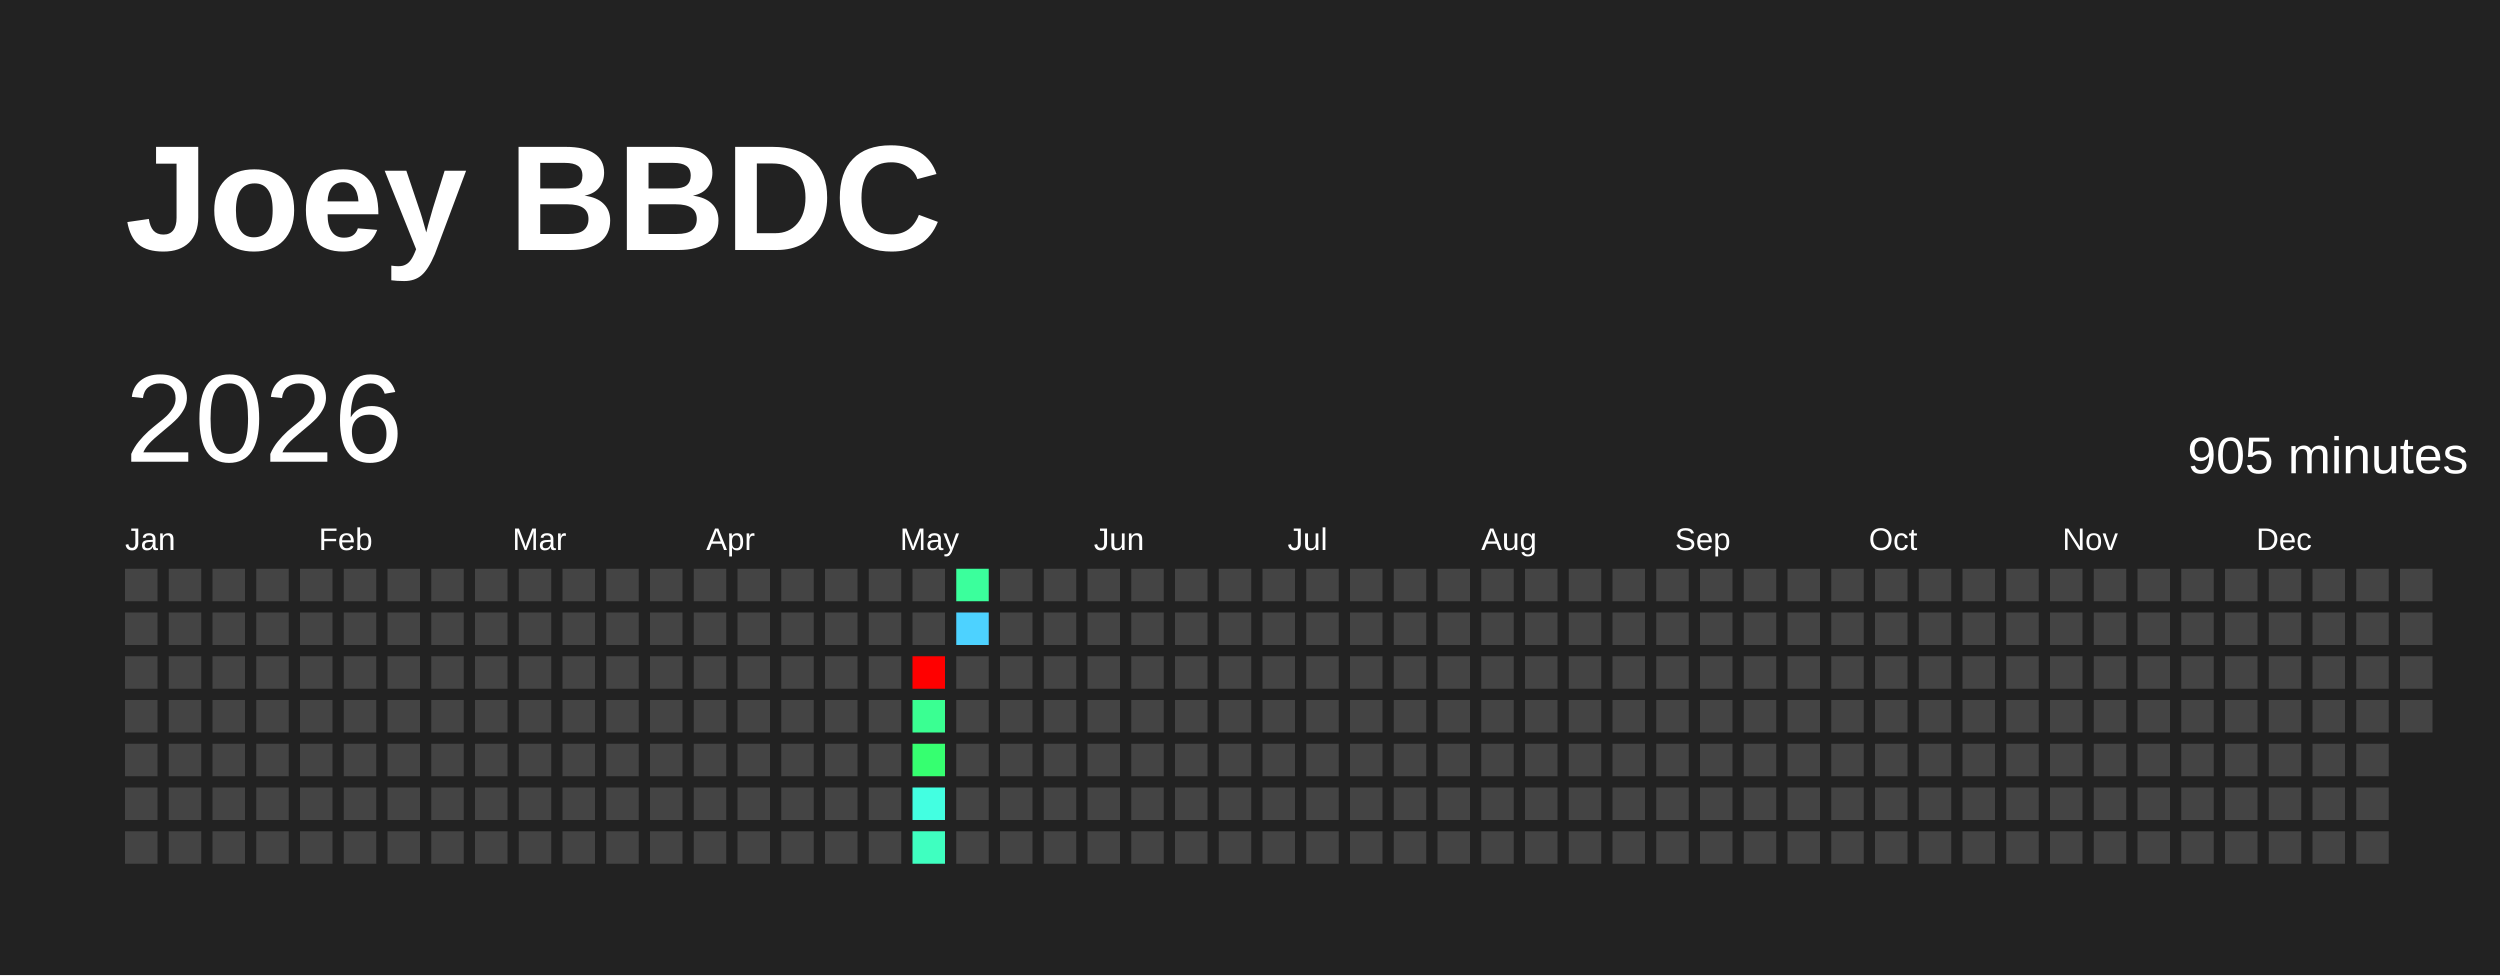
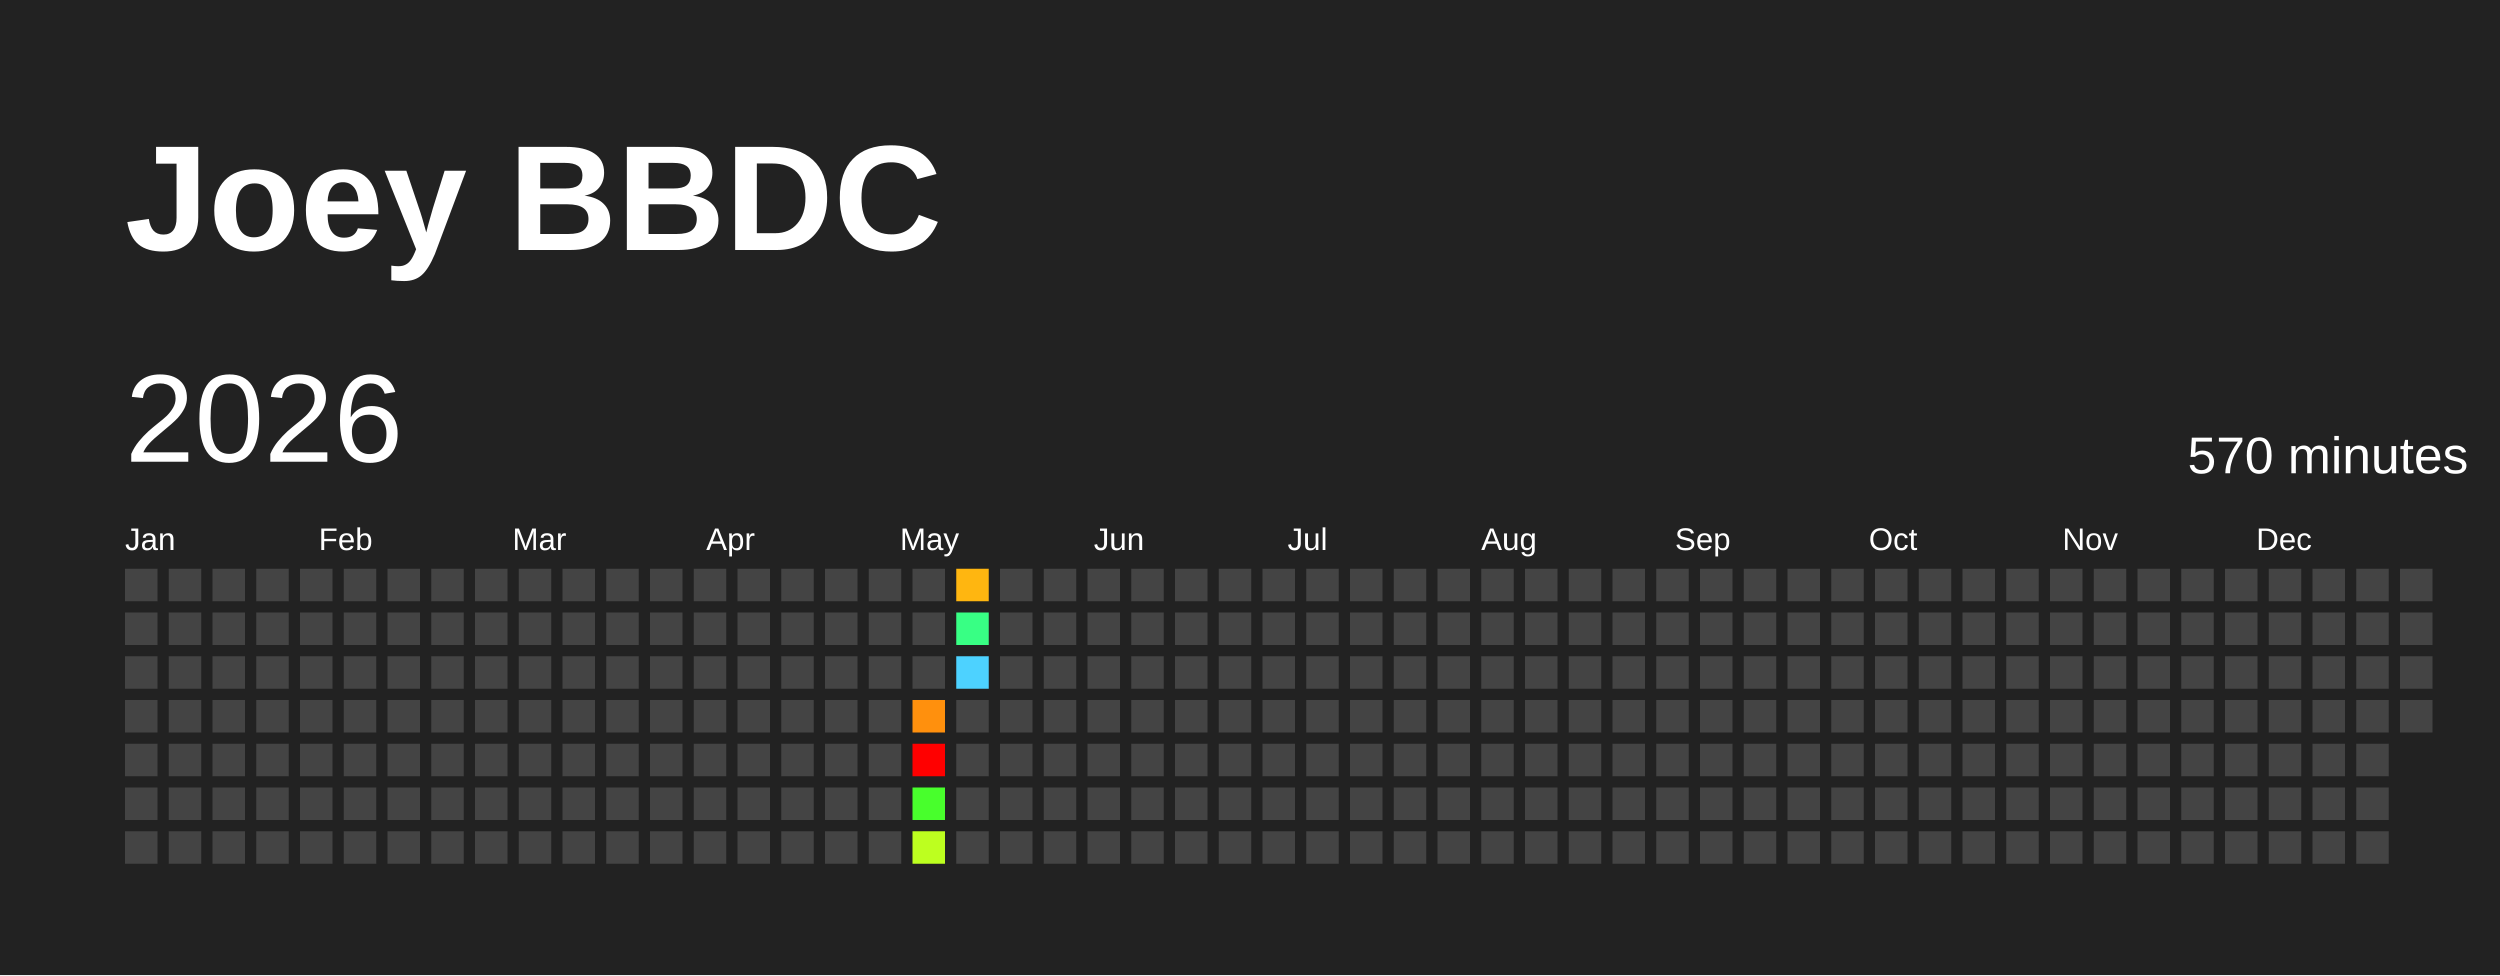
<svg xmlns="http://www.w3.org/2000/svg" baseProfile="full" height="78mm" version="1.1" viewBox="0,0,200,78" width="200mm">
  <defs />
  <rect fill="#222222" height="78" width="200" x="0" y="0" />
  <text fill="#FFFFFF" style="font-size:12px; font-family:Arial; font-weight:bold;" x="10" y="20">Joey BBDC</text>
  <text dominant-baseline="hanging" fill="#FFFFFF" style="font-size:10.0px; font-family:Arial;" x="10" y="30">2026</text>
-   <text dominant-baseline="hanging" fill="#FFFFFF" style="font-size:4.125px; font-family:Arial;" x="175" y="35">905 minutes</text>
+   <text dominant-baseline="hanging" fill="#FFFFFF" style="font-size:4.125px; font-family:Arial;" x="175" y="35">570 minutes</text>
  <text fill="#FFFFFF" style="font-size:2.5px; font-family:Arial" x="10.0" y="44">Jan</text>
  <text fill="#FFFFFF" style="font-size:2.5px; font-family:Arial" x="25.5" y="44">Feb</text>
  <text fill="#FFFFFF" style="font-size:2.5px; font-family:Arial" x="41.0" y="44">Mar</text>
  <text fill="#FFFFFF" style="font-size:2.5px; font-family:Arial" x="56.5" y="44">Apr</text>
  <text fill="#FFFFFF" style="font-size:2.5px; font-family:Arial" x="72.0" y="44">May</text>
  <text fill="#FFFFFF" style="font-size:2.5px; font-family:Arial" x="87.5" y="44">Jun</text>
  <text fill="#FFFFFF" style="font-size:2.5px; font-family:Arial" x="103.0" y="44">Jul</text>
  <text fill="#FFFFFF" style="font-size:2.5px; font-family:Arial" x="118.5" y="44">Aug</text>
  <text fill="#FFFFFF" style="font-size:2.5px; font-family:Arial" x="134.0" y="44">Sep</text>
  <text fill="#FFFFFF" style="font-size:2.5px; font-family:Arial" x="149.5" y="44">Oct</text>
  <text fill="#FFFFFF" style="font-size:2.5px; font-family:Arial" x="165.0" y="44">Nov</text>
  <text fill="#FFFFFF" style="font-size:2.5px; font-family:Arial" x="180.5" y="44">Dec</text>
  <rect fill="#444444" height="2.6" width="2.6" x="10.0" y="45.5" />
  <rect fill="#444444" height="2.6" width="2.6" x="10.0" y="49.0" />
  <rect fill="#444444" height="2.6" width="2.6" x="10.0" y="52.5" />
  <rect fill="#444444" height="2.6" width="2.6" x="10.0" y="56.0" />
  <rect fill="#444444" height="2.6" width="2.6" x="10.0" y="59.5" />
  <rect fill="#444444" height="2.6" width="2.6" x="10.0" y="63.0" />
  <rect fill="#444444" height="2.6" width="2.6" x="10.0" y="66.5" />
  <rect fill="#444444" height="2.6" width="2.6" x="13.5" y="45.5" />
  <rect fill="#444444" height="2.6" width="2.6" x="13.5" y="49.0" />
  <rect fill="#444444" height="2.6" width="2.6" x="13.5" y="52.5" />
  <rect fill="#444444" height="2.6" width="2.6" x="13.5" y="56.0" />
  <rect fill="#444444" height="2.6" width="2.6" x="13.5" y="59.5" />
  <rect fill="#444444" height="2.6" width="2.6" x="13.5" y="63.0" />
  <rect fill="#444444" height="2.6" width="2.6" x="13.5" y="66.5" />
  <rect fill="#444444" height="2.6" width="2.6" x="17.0" y="45.5" />
  <rect fill="#444444" height="2.6" width="2.6" x="17.0" y="49.0" />
  <rect fill="#444444" height="2.6" width="2.6" x="17.0" y="52.5" />
  <rect fill="#444444" height="2.6" width="2.6" x="17.0" y="56.0" />
  <rect fill="#444444" height="2.6" width="2.6" x="17.0" y="59.5" />
  <rect fill="#444444" height="2.6" width="2.6" x="17.0" y="63.0" />
  <rect fill="#444444" height="2.6" width="2.6" x="17.0" y="66.5" />
  <rect fill="#444444" height="2.6" width="2.6" x="20.5" y="45.5" />
  <rect fill="#444444" height="2.6" width="2.6" x="20.5" y="49.0" />
  <rect fill="#444444" height="2.6" width="2.6" x="20.5" y="52.5" />
  <rect fill="#444444" height="2.6" width="2.6" x="20.5" y="56.0" />
  <rect fill="#444444" height="2.6" width="2.6" x="20.5" y="59.5" />
  <rect fill="#444444" height="2.6" width="2.6" x="20.5" y="63.0" />
  <rect fill="#444444" height="2.6" width="2.6" x="20.5" y="66.5" />
  <rect fill="#444444" height="2.6" width="2.6" x="24.0" y="45.5" />
  <rect fill="#444444" height="2.6" width="2.6" x="24.0" y="49.0" />
  <rect fill="#444444" height="2.6" width="2.6" x="24.0" y="52.5" />
  <rect fill="#444444" height="2.6" width="2.6" x="24.0" y="56.0" />
  <rect fill="#444444" height="2.6" width="2.6" x="24.0" y="59.5" />
  <rect fill="#444444" height="2.6" width="2.6" x="24.0" y="63.0" />
  <rect fill="#444444" height="2.6" width="2.6" x="24.0" y="66.5" />
  <rect fill="#444444" height="2.6" width="2.6" x="27.5" y="45.5" />
  <rect fill="#444444" height="2.6" width="2.6" x="27.5" y="49.0" />
  <rect fill="#444444" height="2.6" width="2.6" x="27.5" y="52.5" />
  <rect fill="#444444" height="2.6" width="2.6" x="27.5" y="56.0" />
  <rect fill="#444444" height="2.6" width="2.6" x="27.5" y="59.5" />
  <rect fill="#444444" height="2.6" width="2.6" x="27.5" y="63.0" />
  <rect fill="#444444" height="2.6" width="2.6" x="27.5" y="66.5" />
  <rect fill="#444444" height="2.6" width="2.6" x="31.0" y="45.5" />
  <rect fill="#444444" height="2.6" width="2.6" x="31.0" y="49.0" />
  <rect fill="#444444" height="2.6" width="2.6" x="31.0" y="52.5" />
  <rect fill="#444444" height="2.6" width="2.6" x="31.0" y="56.0" />
  <rect fill="#444444" height="2.6" width="2.6" x="31.0" y="59.5" />
  <rect fill="#444444" height="2.6" width="2.6" x="31.0" y="63.0" />
  <rect fill="#444444" height="2.6" width="2.6" x="31.0" y="66.5" />
  <rect fill="#444444" height="2.6" width="2.6" x="34.5" y="45.5" />
  <rect fill="#444444" height="2.6" width="2.6" x="34.5" y="49.0" />
  <rect fill="#444444" height="2.6" width="2.6" x="34.5" y="52.5" />
  <rect fill="#444444" height="2.6" width="2.6" x="34.5" y="56.0" />
  <rect fill="#444444" height="2.6" width="2.6" x="34.5" y="59.5" />
  <rect fill="#444444" height="2.6" width="2.6" x="34.5" y="63.0" />
  <rect fill="#444444" height="2.6" width="2.6" x="34.5" y="66.5" />
  <rect fill="#444444" height="2.6" width="2.6" x="38.0" y="45.5" />
  <rect fill="#444444" height="2.6" width="2.6" x="38.0" y="49.0" />
  <rect fill="#444444" height="2.6" width="2.6" x="38.0" y="52.5" />
  <rect fill="#444444" height="2.6" width="2.6" x="38.0" y="56.0" />
  <rect fill="#444444" height="2.6" width="2.6" x="38.0" y="59.5" />
  <rect fill="#444444" height="2.6" width="2.6" x="38.0" y="63.0" />
  <rect fill="#444444" height="2.6" width="2.6" x="38.0" y="66.5" />
  <rect fill="#444444" height="2.6" width="2.6" x="41.5" y="45.5" />
  <rect fill="#444444" height="2.6" width="2.6" x="41.5" y="49.0" />
  <rect fill="#444444" height="2.6" width="2.6" x="41.5" y="52.5" />
  <rect fill="#444444" height="2.6" width="2.6" x="41.5" y="56.0" />
  <rect fill="#444444" height="2.6" width="2.6" x="41.5" y="59.5" />
  <rect fill="#444444" height="2.6" width="2.6" x="41.5" y="63.0" />
  <rect fill="#444444" height="2.6" width="2.6" x="41.5" y="66.5" />
  <rect fill="#444444" height="2.6" width="2.6" x="45.0" y="45.5" />
  <rect fill="#444444" height="2.6" width="2.6" x="45.0" y="49.0" />
  <rect fill="#444444" height="2.6" width="2.6" x="45.0" y="52.5" />
  <rect fill="#444444" height="2.6" width="2.6" x="45.0" y="56.0" />
  <rect fill="#444444" height="2.6" width="2.6" x="45.0" y="59.5" />
  <rect fill="#444444" height="2.6" width="2.6" x="45.0" y="63.0" />
  <rect fill="#444444" height="2.6" width="2.6" x="45.0" y="66.5" />
  <rect fill="#444444" height="2.6" width="2.6" x="48.5" y="45.5" />
  <rect fill="#444444" height="2.6" width="2.6" x="48.5" y="49.0" />
  <rect fill="#444444" height="2.6" width="2.6" x="48.5" y="52.5" />
  <rect fill="#444444" height="2.6" width="2.6" x="48.5" y="56.0" />
  <rect fill="#444444" height="2.6" width="2.6" x="48.5" y="59.5" />
  <rect fill="#444444" height="2.6" width="2.6" x="48.5" y="63.0" />
  <rect fill="#444444" height="2.6" width="2.6" x="48.5" y="66.5" />
  <rect fill="#444444" height="2.6" width="2.6" x="52.0" y="45.5" />
  <rect fill="#444444" height="2.6" width="2.6" x="52.0" y="49.0" />
  <rect fill="#444444" height="2.6" width="2.6" x="52.0" y="52.5" />
  <rect fill="#444444" height="2.6" width="2.6" x="52.0" y="56.0" />
  <rect fill="#444444" height="2.6" width="2.6" x="52.0" y="59.5" />
  <rect fill="#444444" height="2.6" width="2.6" x="52.0" y="63.0" />
  <rect fill="#444444" height="2.6" width="2.6" x="52.0" y="66.5" />
  <rect fill="#444444" height="2.6" width="2.6" x="55.5" y="45.5" />
  <rect fill="#444444" height="2.6" width="2.6" x="55.5" y="49.0" />
  <rect fill="#444444" height="2.6" width="2.6" x="55.5" y="52.5" />
  <rect fill="#444444" height="2.6" width="2.6" x="55.5" y="56.0" />
  <rect fill="#444444" height="2.6" width="2.6" x="55.5" y="59.5" />
  <rect fill="#444444" height="2.6" width="2.6" x="55.5" y="63.0" />
  <rect fill="#444444" height="2.6" width="2.6" x="55.5" y="66.5" />
  <rect fill="#444444" height="2.6" width="2.6" x="59.0" y="45.5" />
  <rect fill="#444444" height="2.6" width="2.6" x="59.0" y="49.0" />
  <rect fill="#444444" height="2.6" width="2.6" x="59.0" y="52.5" />
  <rect fill="#444444" height="2.6" width="2.6" x="59.0" y="56.0" />
  <rect fill="#444444" height="2.6" width="2.6" x="59.0" y="59.5" />
  <rect fill="#444444" height="2.6" width="2.6" x="59.0" y="63.0" />
  <rect fill="#444444" height="2.6" width="2.6" x="59.0" y="66.5" />
  <rect fill="#444444" height="2.6" width="2.6" x="62.5" y="45.5" />
  <rect fill="#444444" height="2.6" width="2.6" x="62.5" y="49.0" />
  <rect fill="#444444" height="2.6" width="2.6" x="62.5" y="52.5" />
  <rect fill="#444444" height="2.6" width="2.6" x="62.5" y="56.0" />
  <rect fill="#444444" height="2.6" width="2.6" x="62.5" y="59.5" />
  <rect fill="#444444" height="2.6" width="2.6" x="62.5" y="63.0" />
  <rect fill="#444444" height="2.6" width="2.6" x="62.5" y="66.5" />
  <rect fill="#444444" height="2.6" width="2.6" x="66.0" y="45.5" />
  <rect fill="#444444" height="2.6" width="2.6" x="66.0" y="49.0" />
  <rect fill="#444444" height="2.6" width="2.6" x="66.0" y="52.5" />
  <rect fill="#444444" height="2.6" width="2.6" x="66.0" y="56.0" />
  <rect fill="#444444" height="2.6" width="2.6" x="66.0" y="59.5" />
  <rect fill="#444444" height="2.6" width="2.6" x="66.0" y="63.0" />
  <rect fill="#444444" height="2.6" width="2.6" x="66.0" y="66.5" />
  <rect fill="#444444" height="2.6" width="2.6" x="69.5" y="45.5" />
  <rect fill="#444444" height="2.6" width="2.6" x="69.5" y="49.0" />
  <rect fill="#444444" height="2.6" width="2.6" x="69.5" y="52.5" />
  <rect fill="#444444" height="2.6" width="2.6" x="69.5" y="56.0" />
  <rect fill="#444444" height="2.6" width="2.6" x="69.5" y="59.5" />
  <rect fill="#444444" height="2.6" width="2.6" x="69.5" y="63.0" />
  <rect fill="#444444" height="2.6" width="2.6" x="69.5" y="66.5" />
  <rect fill="#444444" height="2.6" width="2.6" x="73.0" y="45.5" />
  <rect fill="#444444" height="2.6" width="2.6" x="73.0" y="49.0" />
-   <rect fill="red" height="2.6" width="2.6" x="73.0" y="52.5" />
-   <rect fill="#3aff92" height="2.6" width="2.6" x="73.0" y="56.0" />
-   <rect fill="#36ff70" height="2.6" width="2.6" x="73.0" y="59.5" />
-   <rect fill="#43ffe1" height="2.6" width="2.6" x="73.0" y="63.0" />
-   <rect fill="#3fffc0" height="2.6" width="2.6" x="73.0" y="66.5" />
-   <rect fill="#3bff9c" height="2.6" width="2.6" x="76.5" y="45.5" />
-   <rect fill="#4dd2ff" height="2.6" width="2.6" x="76.5" y="49.0" />
-   <rect fill="#444444" height="2.6" width="2.6" x="76.5" y="52.5" />
+   <rect fill="#444444" height="2.6" width="2.6" x="73.0" y="52.5" />
+   <rect fill="#ff900d" height="2.6" width="2.6" x="73.0" y="56.0" />
+   <rect fill="red" height="2.6" width="2.6" x="73.0" y="59.5" />
+   <rect fill="#48ff2c" height="2.6" width="2.6" x="73.0" y="63.0" />
+   <rect fill="#bdff1f" height="2.6" width="2.6" x="73.0" y="66.5" />
+   <rect fill="#ffb610" height="2.6" width="2.6" x="76.5" y="45.5" />
+   <rect fill="#38ff84" height="2.6" width="2.6" x="76.5" y="49.0" />
+   <rect fill="#4dd2ff" height="2.6" width="2.6" x="76.5" y="52.5" />
  <rect fill="#444444" height="2.6" width="2.6" x="76.5" y="56.0" />
  <rect fill="#444444" height="2.6" width="2.6" x="76.5" y="59.5" />
  <rect fill="#444444" height="2.6" width="2.6" x="76.5" y="63.0" />
  <rect fill="#444444" height="2.6" width="2.6" x="76.5" y="66.5" />
  <rect fill="#444444" height="2.6" width="2.6" x="80.0" y="45.5" />
  <rect fill="#444444" height="2.6" width="2.6" x="80.0" y="49.0" />
  <rect fill="#444444" height="2.6" width="2.6" x="80.0" y="52.5" />
  <rect fill="#444444" height="2.6" width="2.6" x="80.0" y="56.0" />
  <rect fill="#444444" height="2.6" width="2.6" x="80.0" y="59.5" />
  <rect fill="#444444" height="2.6" width="2.6" x="80.0" y="63.0" />
  <rect fill="#444444" height="2.6" width="2.6" x="80.0" y="66.5" />
  <rect fill="#444444" height="2.6" width="2.6" x="83.5" y="45.5" />
  <rect fill="#444444" height="2.6" width="2.6" x="83.5" y="49.0" />
  <rect fill="#444444" height="2.6" width="2.6" x="83.5" y="52.5" />
  <rect fill="#444444" height="2.6" width="2.6" x="83.5" y="56.0" />
  <rect fill="#444444" height="2.6" width="2.6" x="83.5" y="59.5" />
  <rect fill="#444444" height="2.6" width="2.6" x="83.5" y="63.0" />
  <rect fill="#444444" height="2.6" width="2.6" x="83.5" y="66.5" />
  <rect fill="#444444" height="2.6" width="2.6" x="87.0" y="45.5" />
  <rect fill="#444444" height="2.6" width="2.6" x="87.0" y="49.0" />
  <rect fill="#444444" height="2.6" width="2.6" x="87.0" y="52.5" />
  <rect fill="#444444" height="2.6" width="2.6" x="87.0" y="56.0" />
  <rect fill="#444444" height="2.6" width="2.6" x="87.0" y="59.5" />
  <rect fill="#444444" height="2.6" width="2.6" x="87.0" y="63.0" />
  <rect fill="#444444" height="2.6" width="2.6" x="87.0" y="66.5" />
  <rect fill="#444444" height="2.6" width="2.6" x="90.5" y="45.5" />
  <rect fill="#444444" height="2.6" width="2.6" x="90.5" y="49.0" />
  <rect fill="#444444" height="2.6" width="2.6" x="90.5" y="52.5" />
  <rect fill="#444444" height="2.6" width="2.6" x="90.5" y="56.0" />
  <rect fill="#444444" height="2.6" width="2.6" x="90.5" y="59.5" />
  <rect fill="#444444" height="2.6" width="2.6" x="90.5" y="63.0" />
  <rect fill="#444444" height="2.6" width="2.6" x="90.5" y="66.5" />
  <rect fill="#444444" height="2.6" width="2.6" x="94.0" y="45.5" />
  <rect fill="#444444" height="2.6" width="2.6" x="94.0" y="49.0" />
  <rect fill="#444444" height="2.6" width="2.6" x="94.0" y="52.5" />
  <rect fill="#444444" height="2.6" width="2.6" x="94.0" y="56.0" />
  <rect fill="#444444" height="2.6" width="2.6" x="94.0" y="59.5" />
  <rect fill="#444444" height="2.6" width="2.6" x="94.0" y="63.0" />
  <rect fill="#444444" height="2.6" width="2.6" x="94.0" y="66.5" />
  <rect fill="#444444" height="2.6" width="2.6" x="97.5" y="45.5" />
  <rect fill="#444444" height="2.6" width="2.6" x="97.5" y="49.0" />
  <rect fill="#444444" height="2.6" width="2.6" x="97.5" y="52.5" />
  <rect fill="#444444" height="2.6" width="2.6" x="97.5" y="56.0" />
  <rect fill="#444444" height="2.6" width="2.6" x="97.5" y="59.5" />
  <rect fill="#444444" height="2.6" width="2.6" x="97.5" y="63.0" />
  <rect fill="#444444" height="2.6" width="2.6" x="97.5" y="66.5" />
  <rect fill="#444444" height="2.6" width="2.6" x="101.0" y="45.5" />
  <rect fill="#444444" height="2.6" width="2.6" x="101.0" y="49.0" />
  <rect fill="#444444" height="2.6" width="2.6" x="101.0" y="52.5" />
  <rect fill="#444444" height="2.6" width="2.6" x="101.0" y="56.0" />
  <rect fill="#444444" height="2.6" width="2.6" x="101.0" y="59.5" />
  <rect fill="#444444" height="2.6" width="2.6" x="101.0" y="63.0" />
  <rect fill="#444444" height="2.6" width="2.6" x="101.0" y="66.5" />
  <rect fill="#444444" height="2.6" width="2.6" x="104.5" y="45.5" />
  <rect fill="#444444" height="2.6" width="2.6" x="104.5" y="49.0" />
  <rect fill="#444444" height="2.6" width="2.6" x="104.5" y="52.5" />
  <rect fill="#444444" height="2.6" width="2.6" x="104.5" y="56.0" />
  <rect fill="#444444" height="2.6" width="2.6" x="104.5" y="59.5" />
  <rect fill="#444444" height="2.6" width="2.6" x="104.5" y="63.0" />
  <rect fill="#444444" height="2.6" width="2.6" x="104.5" y="66.5" />
  <rect fill="#444444" height="2.6" width="2.6" x="108.0" y="45.5" />
  <rect fill="#444444" height="2.6" width="2.6" x="108.0" y="49.0" />
  <rect fill="#444444" height="2.6" width="2.6" x="108.0" y="52.5" />
  <rect fill="#444444" height="2.6" width="2.6" x="108.0" y="56.0" />
  <rect fill="#444444" height="2.6" width="2.6" x="108.0" y="59.5" />
  <rect fill="#444444" height="2.6" width="2.6" x="108.0" y="63.0" />
  <rect fill="#444444" height="2.6" width="2.6" x="108.0" y="66.5" />
  <rect fill="#444444" height="2.6" width="2.6" x="111.5" y="45.5" />
  <rect fill="#444444" height="2.6" width="2.6" x="111.5" y="49.0" />
  <rect fill="#444444" height="2.6" width="2.6" x="111.5" y="52.5" />
  <rect fill="#444444" height="2.6" width="2.6" x="111.5" y="56.0" />
  <rect fill="#444444" height="2.6" width="2.6" x="111.5" y="59.5" />
  <rect fill="#444444" height="2.6" width="2.6" x="111.5" y="63.0" />
  <rect fill="#444444" height="2.6" width="2.6" x="111.5" y="66.5" />
  <rect fill="#444444" height="2.6" width="2.6" x="115.0" y="45.5" />
  <rect fill="#444444" height="2.6" width="2.6" x="115.0" y="49.0" />
  <rect fill="#444444" height="2.6" width="2.6" x="115.0" y="52.5" />
  <rect fill="#444444" height="2.6" width="2.6" x="115.0" y="56.0" />
  <rect fill="#444444" height="2.6" width="2.6" x="115.0" y="59.5" />
  <rect fill="#444444" height="2.6" width="2.6" x="115.0" y="63.0" />
  <rect fill="#444444" height="2.6" width="2.6" x="115.0" y="66.5" />
  <rect fill="#444444" height="2.6" width="2.6" x="118.5" y="45.5" />
  <rect fill="#444444" height="2.6" width="2.6" x="118.5" y="49.0" />
  <rect fill="#444444" height="2.6" width="2.6" x="118.5" y="52.5" />
  <rect fill="#444444" height="2.6" width="2.6" x="118.5" y="56.0" />
  <rect fill="#444444" height="2.6" width="2.6" x="118.5" y="59.5" />
  <rect fill="#444444" height="2.6" width="2.6" x="118.5" y="63.0" />
  <rect fill="#444444" height="2.6" width="2.6" x="118.5" y="66.5" />
  <rect fill="#444444" height="2.6" width="2.6" x="122.0" y="45.5" />
  <rect fill="#444444" height="2.6" width="2.6" x="122.0" y="49.0" />
  <rect fill="#444444" height="2.6" width="2.6" x="122.0" y="52.5" />
  <rect fill="#444444" height="2.6" width="2.6" x="122.0" y="56.0" />
  <rect fill="#444444" height="2.6" width="2.6" x="122.0" y="59.5" />
  <rect fill="#444444" height="2.6" width="2.6" x="122.0" y="63.0" />
  <rect fill="#444444" height="2.6" width="2.6" x="122.0" y="66.5" />
  <rect fill="#444444" height="2.6" width="2.6" x="125.5" y="45.5" />
  <rect fill="#444444" height="2.6" width="2.6" x="125.5" y="49.0" />
  <rect fill="#444444" height="2.6" width="2.6" x="125.5" y="52.5" />
  <rect fill="#444444" height="2.6" width="2.6" x="125.5" y="56.0" />
  <rect fill="#444444" height="2.6" width="2.6" x="125.5" y="59.5" />
  <rect fill="#444444" height="2.6" width="2.6" x="125.5" y="63.0" />
  <rect fill="#444444" height="2.6" width="2.6" x="125.5" y="66.5" />
  <rect fill="#444444" height="2.6" width="2.6" x="129.0" y="45.5" />
  <rect fill="#444444" height="2.6" width="2.6" x="129.0" y="49.0" />
  <rect fill="#444444" height="2.6" width="2.6" x="129.0" y="52.5" />
  <rect fill="#444444" height="2.6" width="2.6" x="129.0" y="56.0" />
  <rect fill="#444444" height="2.6" width="2.6" x="129.0" y="59.5" />
  <rect fill="#444444" height="2.6" width="2.6" x="129.0" y="63.0" />
  <rect fill="#444444" height="2.6" width="2.6" x="129.0" y="66.5" />
  <rect fill="#444444" height="2.6" width="2.6" x="132.5" y="45.5" />
  <rect fill="#444444" height="2.6" width="2.6" x="132.5" y="49.0" />
  <rect fill="#444444" height="2.6" width="2.6" x="132.5" y="52.5" />
  <rect fill="#444444" height="2.6" width="2.6" x="132.5" y="56.0" />
  <rect fill="#444444" height="2.6" width="2.6" x="132.5" y="59.5" />
  <rect fill="#444444" height="2.6" width="2.6" x="132.5" y="63.0" />
  <rect fill="#444444" height="2.6" width="2.6" x="132.5" y="66.5" />
  <rect fill="#444444" height="2.6" width="2.6" x="136.0" y="45.5" />
  <rect fill="#444444" height="2.6" width="2.6" x="136.0" y="49.0" />
  <rect fill="#444444" height="2.6" width="2.6" x="136.0" y="52.5" />
  <rect fill="#444444" height="2.6" width="2.6" x="136.0" y="56.0" />
  <rect fill="#444444" height="2.6" width="2.6" x="136.0" y="59.5" />
  <rect fill="#444444" height="2.6" width="2.6" x="136.0" y="63.0" />
  <rect fill="#444444" height="2.6" width="2.6" x="136.0" y="66.5" />
  <rect fill="#444444" height="2.6" width="2.6" x="139.5" y="45.5" />
  <rect fill="#444444" height="2.6" width="2.6" x="139.5" y="49.0" />
  <rect fill="#444444" height="2.6" width="2.6" x="139.5" y="52.5" />
  <rect fill="#444444" height="2.6" width="2.6" x="139.5" y="56.0" />
  <rect fill="#444444" height="2.6" width="2.6" x="139.5" y="59.5" />
  <rect fill="#444444" height="2.6" width="2.6" x="139.5" y="63.0" />
  <rect fill="#444444" height="2.6" width="2.6" x="139.5" y="66.5" />
  <rect fill="#444444" height="2.6" width="2.6" x="143.0" y="45.5" />
  <rect fill="#444444" height="2.6" width="2.6" x="143.0" y="49.0" />
  <rect fill="#444444" height="2.6" width="2.6" x="143.0" y="52.5" />
  <rect fill="#444444" height="2.6" width="2.6" x="143.0" y="56.0" />
  <rect fill="#444444" height="2.6" width="2.6" x="143.0" y="59.5" />
  <rect fill="#444444" height="2.6" width="2.6" x="143.0" y="63.0" />
  <rect fill="#444444" height="2.6" width="2.6" x="143.0" y="66.5" />
  <rect fill="#444444" height="2.6" width="2.6" x="146.5" y="45.5" />
  <rect fill="#444444" height="2.6" width="2.6" x="146.5" y="49.0" />
  <rect fill="#444444" height="2.6" width="2.6" x="146.5" y="52.5" />
  <rect fill="#444444" height="2.6" width="2.6" x="146.5" y="56.0" />
  <rect fill="#444444" height="2.6" width="2.6" x="146.5" y="59.5" />
  <rect fill="#444444" height="2.6" width="2.6" x="146.5" y="63.0" />
  <rect fill="#444444" height="2.6" width="2.6" x="146.5" y="66.5" />
  <rect fill="#444444" height="2.6" width="2.6" x="150.0" y="45.5" />
  <rect fill="#444444" height="2.6" width="2.6" x="150.0" y="49.0" />
  <rect fill="#444444" height="2.6" width="2.6" x="150.0" y="52.5" />
  <rect fill="#444444" height="2.6" width="2.6" x="150.0" y="56.0" />
  <rect fill="#444444" height="2.6" width="2.6" x="150.0" y="59.5" />
  <rect fill="#444444" height="2.6" width="2.6" x="150.0" y="63.0" />
  <rect fill="#444444" height="2.6" width="2.6" x="150.0" y="66.5" />
  <rect fill="#444444" height="2.6" width="2.6" x="153.5" y="45.5" />
  <rect fill="#444444" height="2.6" width="2.6" x="153.5" y="49.0" />
  <rect fill="#444444" height="2.6" width="2.6" x="153.5" y="52.5" />
  <rect fill="#444444" height="2.6" width="2.6" x="153.5" y="56.0" />
  <rect fill="#444444" height="2.6" width="2.6" x="153.5" y="59.5" />
  <rect fill="#444444" height="2.6" width="2.6" x="153.5" y="63.0" />
  <rect fill="#444444" height="2.6" width="2.6" x="153.5" y="66.5" />
  <rect fill="#444444" height="2.6" width="2.6" x="157.0" y="45.5" />
  <rect fill="#444444" height="2.6" width="2.6" x="157.0" y="49.0" />
  <rect fill="#444444" height="2.6" width="2.6" x="157.0" y="52.5" />
  <rect fill="#444444" height="2.6" width="2.6" x="157.0" y="56.0" />
  <rect fill="#444444" height="2.6" width="2.6" x="157.0" y="59.5" />
  <rect fill="#444444" height="2.6" width="2.6" x="157.0" y="63.0" />
  <rect fill="#444444" height="2.6" width="2.6" x="157.0" y="66.5" />
  <rect fill="#444444" height="2.6" width="2.6" x="160.5" y="45.5" />
  <rect fill="#444444" height="2.6" width="2.6" x="160.5" y="49.0" />
  <rect fill="#444444" height="2.6" width="2.6" x="160.5" y="52.5" />
  <rect fill="#444444" height="2.6" width="2.6" x="160.5" y="56.0" />
  <rect fill="#444444" height="2.6" width="2.6" x="160.5" y="59.5" />
  <rect fill="#444444" height="2.6" width="2.6" x="160.5" y="63.0" />
  <rect fill="#444444" height="2.6" width="2.6" x="160.5" y="66.5" />
  <rect fill="#444444" height="2.6" width="2.6" x="164.0" y="45.5" />
  <rect fill="#444444" height="2.6" width="2.6" x="164.0" y="49.0" />
  <rect fill="#444444" height="2.6" width="2.6" x="164.0" y="52.5" />
  <rect fill="#444444" height="2.6" width="2.6" x="164.0" y="56.0" />
  <rect fill="#444444" height="2.6" width="2.6" x="164.0" y="59.5" />
  <rect fill="#444444" height="2.6" width="2.6" x="164.0" y="63.0" />
  <rect fill="#444444" height="2.6" width="2.6" x="164.0" y="66.5" />
  <rect fill="#444444" height="2.6" width="2.6" x="167.5" y="45.5" />
  <rect fill="#444444" height="2.6" width="2.6" x="167.5" y="49.0" />
  <rect fill="#444444" height="2.6" width="2.6" x="167.5" y="52.5" />
  <rect fill="#444444" height="2.6" width="2.6" x="167.5" y="56.0" />
  <rect fill="#444444" height="2.6" width="2.6" x="167.5" y="59.5" />
  <rect fill="#444444" height="2.6" width="2.6" x="167.5" y="63.0" />
  <rect fill="#444444" height="2.6" width="2.6" x="167.5" y="66.5" />
  <rect fill="#444444" height="2.6" width="2.6" x="171.0" y="45.5" />
  <rect fill="#444444" height="2.6" width="2.6" x="171.0" y="49.0" />
  <rect fill="#444444" height="2.6" width="2.6" x="171.0" y="52.5" />
  <rect fill="#444444" height="2.6" width="2.6" x="171.0" y="56.0" />
  <rect fill="#444444" height="2.6" width="2.6" x="171.0" y="59.5" />
  <rect fill="#444444" height="2.6" width="2.6" x="171.0" y="63.0" />
  <rect fill="#444444" height="2.6" width="2.6" x="171.0" y="66.5" />
  <rect fill="#444444" height="2.6" width="2.6" x="174.5" y="45.5" />
  <rect fill="#444444" height="2.6" width="2.6" x="174.5" y="49.0" />
  <rect fill="#444444" height="2.6" width="2.6" x="174.5" y="52.5" />
  <rect fill="#444444" height="2.6" width="2.6" x="174.5" y="56.0" />
  <rect fill="#444444" height="2.6" width="2.6" x="174.5" y="59.5" />
  <rect fill="#444444" height="2.6" width="2.6" x="174.5" y="63.0" />
  <rect fill="#444444" height="2.6" width="2.6" x="174.5" y="66.5" />
  <rect fill="#444444" height="2.6" width="2.6" x="178.0" y="45.5" />
  <rect fill="#444444" height="2.6" width="2.6" x="178.0" y="49.0" />
  <rect fill="#444444" height="2.6" width="2.6" x="178.0" y="52.5" />
  <rect fill="#444444" height="2.6" width="2.6" x="178.0" y="56.0" />
  <rect fill="#444444" height="2.6" width="2.6" x="178.0" y="59.5" />
  <rect fill="#444444" height="2.6" width="2.6" x="178.0" y="63.0" />
  <rect fill="#444444" height="2.6" width="2.6" x="178.0" y="66.5" />
  <rect fill="#444444" height="2.6" width="2.6" x="181.5" y="45.5" />
  <rect fill="#444444" height="2.6" width="2.6" x="181.5" y="49.0" />
  <rect fill="#444444" height="2.6" width="2.6" x="181.5" y="52.5" />
  <rect fill="#444444" height="2.6" width="2.6" x="181.5" y="56.0" />
  <rect fill="#444444" height="2.6" width="2.6" x="181.5" y="59.5" />
  <rect fill="#444444" height="2.6" width="2.6" x="181.5" y="63.0" />
  <rect fill="#444444" height="2.6" width="2.6" x="181.5" y="66.5" />
  <rect fill="#444444" height="2.6" width="2.6" x="185.0" y="45.5" />
  <rect fill="#444444" height="2.6" width="2.6" x="185.0" y="49.0" />
  <rect fill="#444444" height="2.6" width="2.6" x="185.0" y="52.5" />
  <rect fill="#444444" height="2.6" width="2.6" x="185.0" y="56.0" />
  <rect fill="#444444" height="2.6" width="2.6" x="185.0" y="59.5" />
  <rect fill="#444444" height="2.6" width="2.6" x="185.0" y="63.0" />
  <rect fill="#444444" height="2.6" width="2.6" x="185.0" y="66.5" />
  <rect fill="#444444" height="2.6" width="2.6" x="188.5" y="45.5" />
  <rect fill="#444444" height="2.6" width="2.6" x="188.5" y="49.0" />
  <rect fill="#444444" height="2.6" width="2.6" x="188.5" y="52.5" />
  <rect fill="#444444" height="2.6" width="2.6" x="188.5" y="56.0" />
  <rect fill="#444444" height="2.6" width="2.6" x="188.5" y="59.5" />
  <rect fill="#444444" height="2.6" width="2.6" x="188.5" y="63.0" />
  <rect fill="#444444" height="2.6" width="2.6" x="188.5" y="66.5" />
  <rect fill="#444444" height="2.6" width="2.6" x="192.0" y="45.5" />
  <rect fill="#444444" height="2.6" width="2.6" x="192.0" y="49.0" />
  <rect fill="#444444" height="2.6" width="2.6" x="192.0" y="52.5" />
  <rect fill="#444444" height="2.6" width="2.6" x="192.0" y="56.0" />
</svg>
